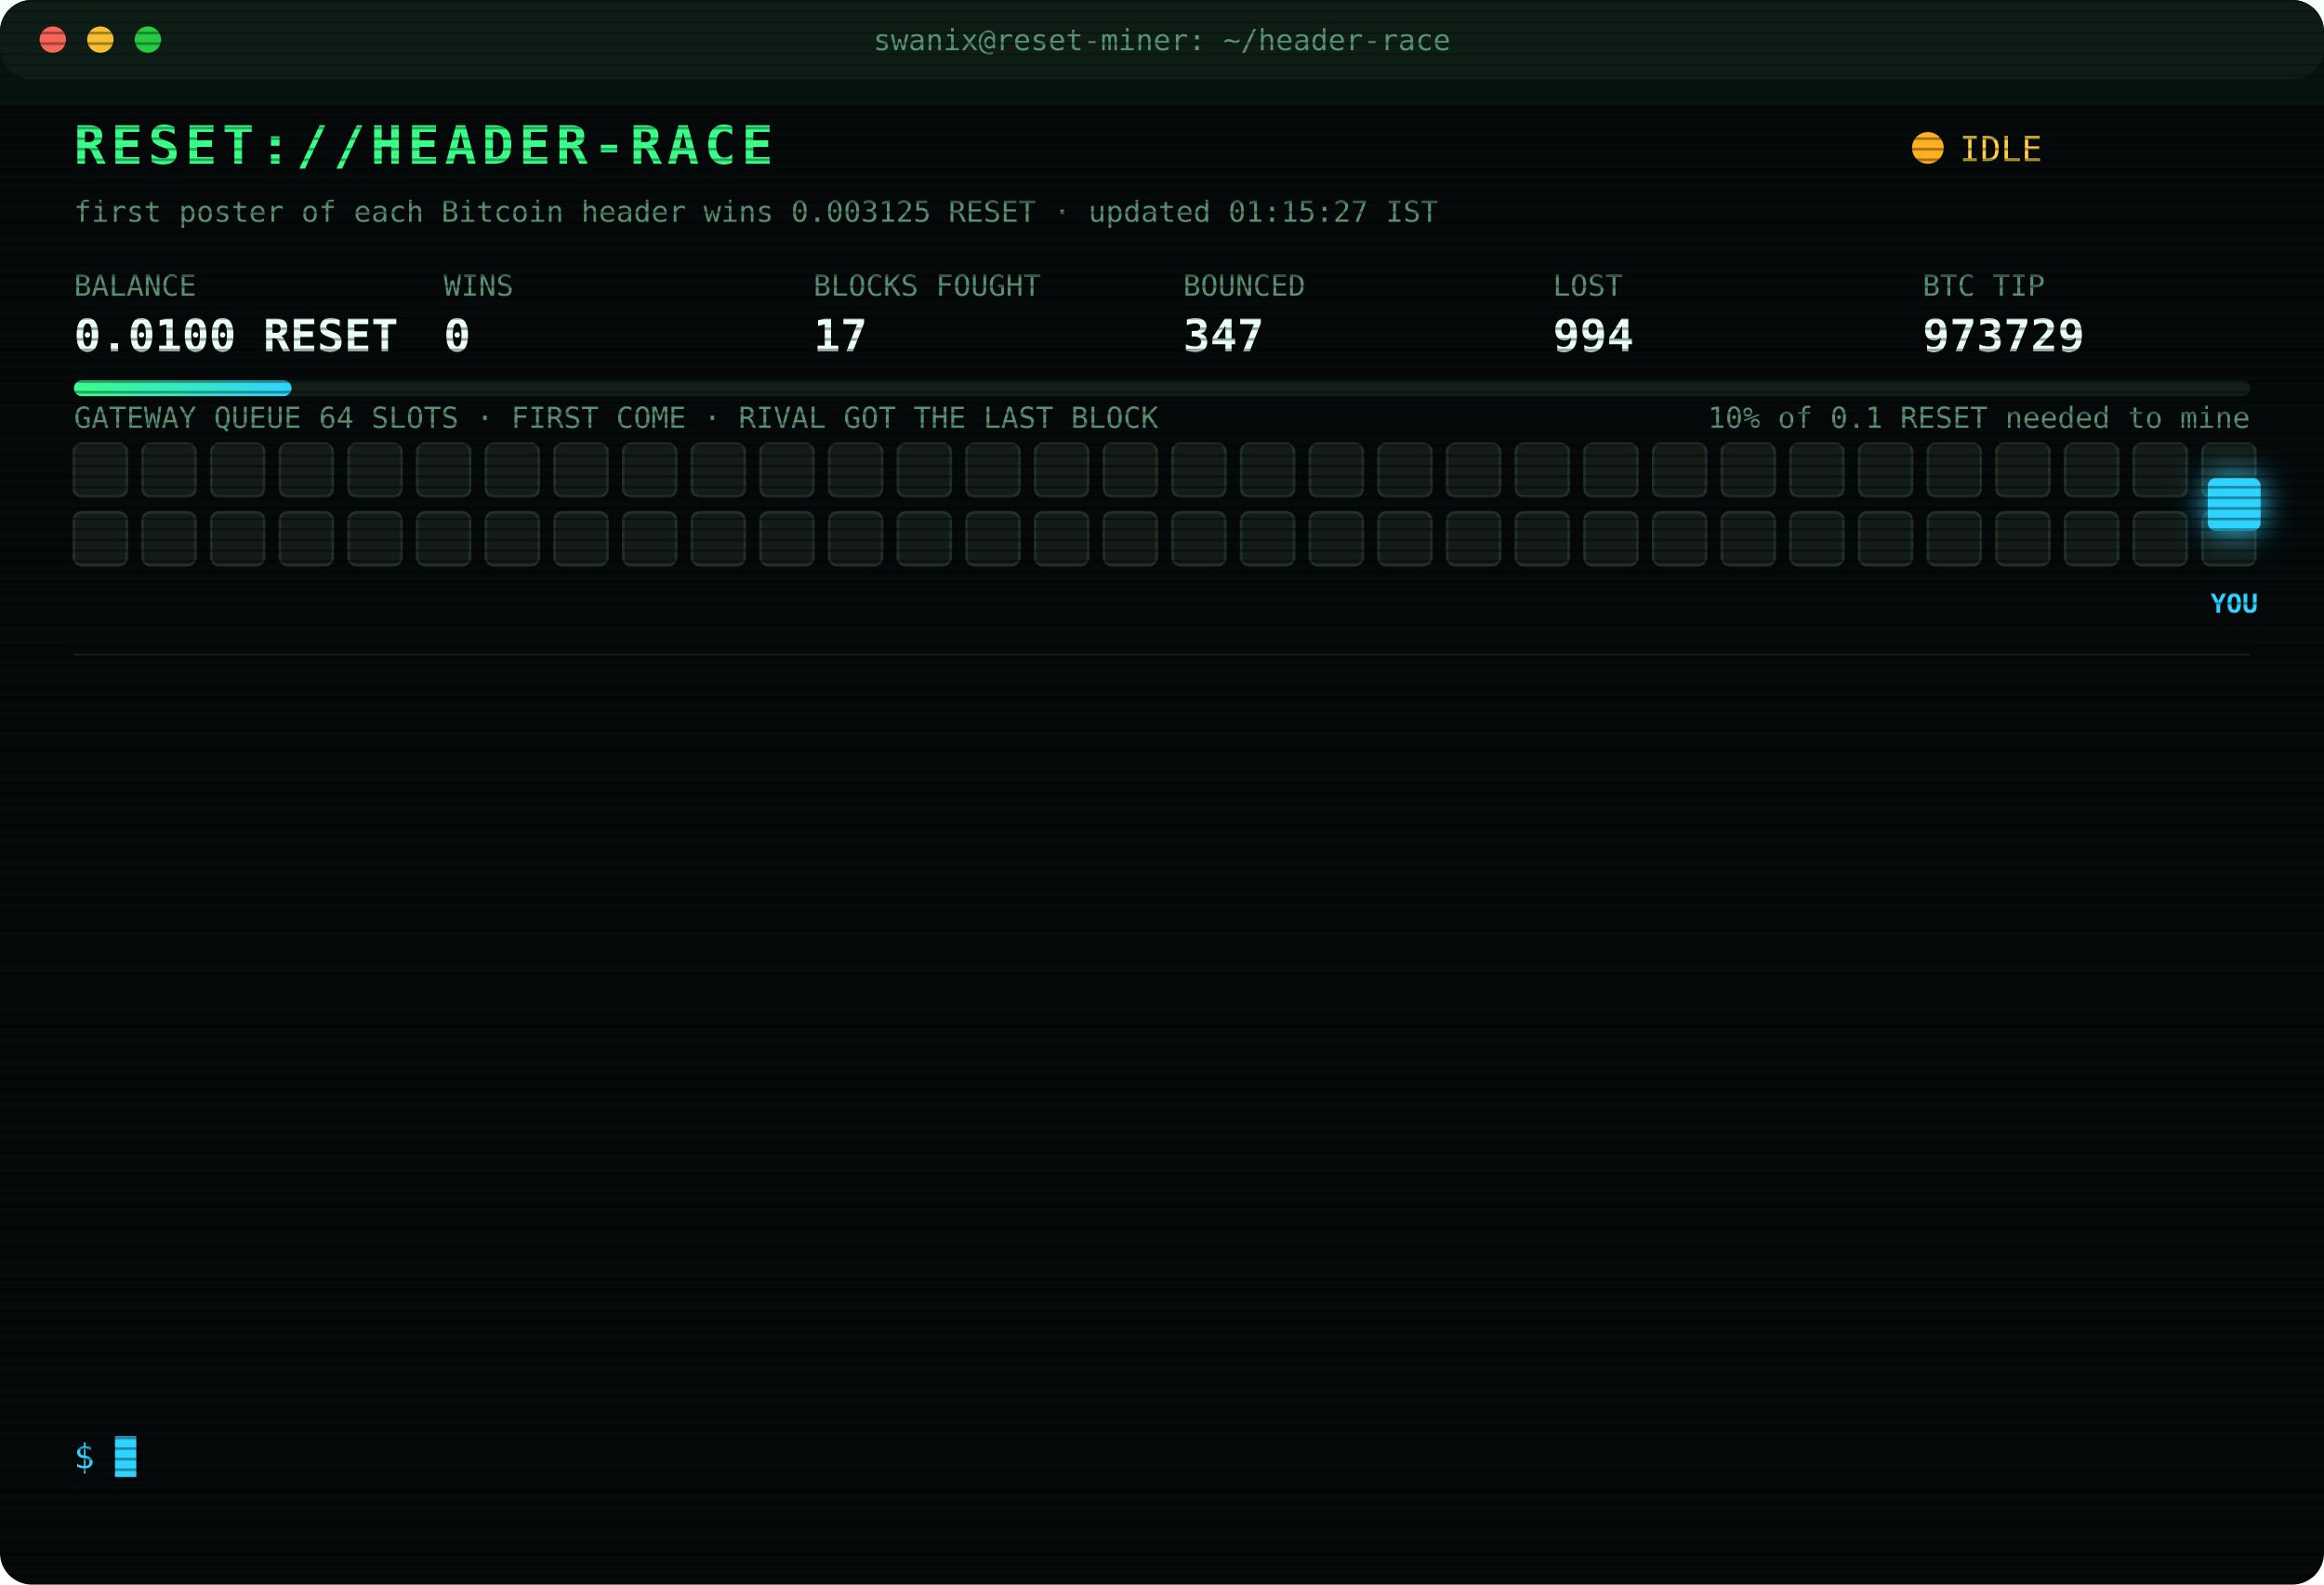
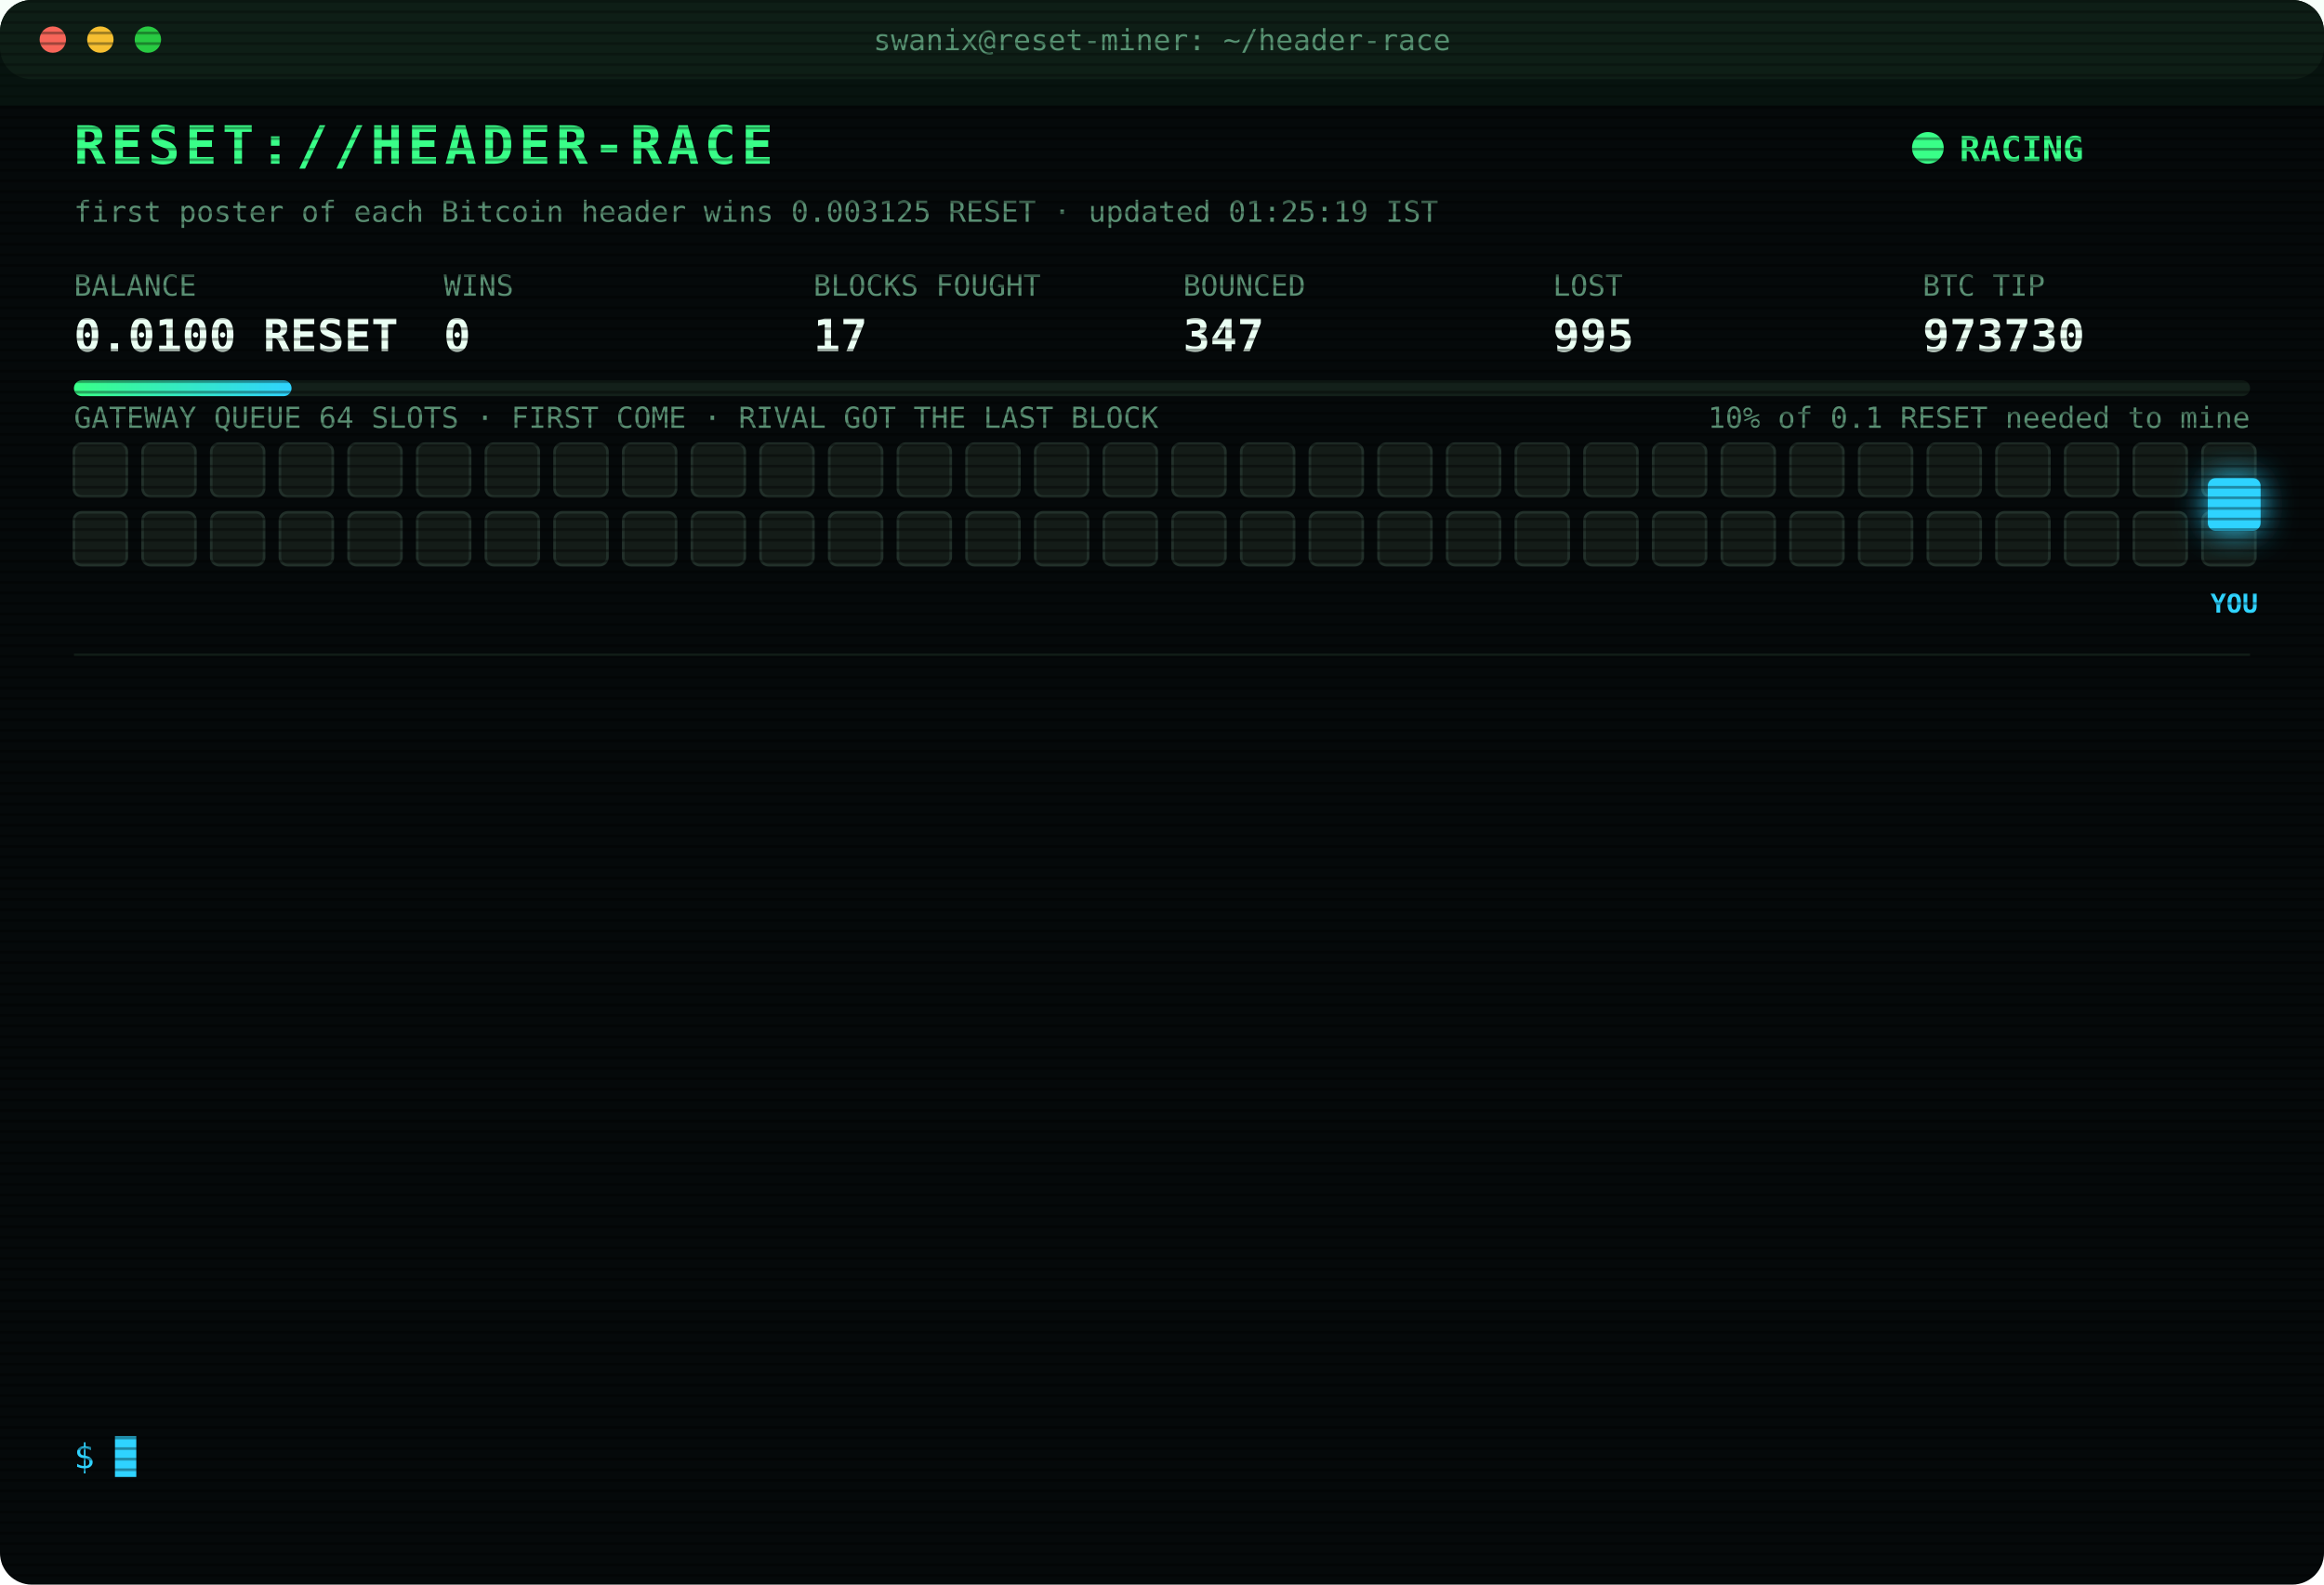
<svg xmlns="http://www.w3.org/2000/svg" width="880" height="600" viewBox="0 0 880 600" font-family="ui-monospace,SFMono-Regular,Menlo,Consolas,monospace">
  <style>
text{font-size:13px;fill:#7CFFB2}
.title{font-size:20px;font-weight:700;fill:#39FF88;letter-spacing:2px;animation:glitch 3s infinite steps(1)}
.sub{fill:#2fd3ff}.k{fill:#5a8f73;font-size:11px}.v{font-size:17px;font-weight:700;fill:#eafff3}
.ts{fill:#3f6b56}.boot{fill:#2fd3ff}.dim{fill:#5a8f73}.bad{fill:#ff4d6d}.warn{fill:#ffd23f}.mag{fill:#ff5cf0}.win{fill:#39FF88;font-weight:700}
.tag{font-size:10px;fill:#2fd3ff;font-weight:700}
.rival{fill:#26332c;stroke:#3c5a49;animation:jam 1.2s infinite alternate}
.idle{fill:#141c18;stroke:#22302a;animation:breathe 4s infinite}
.me{fill:#2fd3ff;filter:drop-shadow(0 0 6px #2fd3ff)}
.hover{animation:nudge 1.1s infinite ease-in-out}.bounce{animation:kick 1.4s infinite}
.ln{opacity:0;animation:in .4s forwards}
.cur{animation:blink 1s infinite steps(1)}
.scan{animation:scan 6s infinite linear}
.led{animation:blink 1.4s infinite}
@keyframes in{from{opacity:0;transform:translateX(-6px)}to{opacity:1;transform:none}}
@keyframes blink{50%{opacity:0}}
@keyframes jam{to{fill:#33463b}}
@keyframes breathe{50%{opacity:.4}}
@keyframes nudge{50%{transform:translateX(-10px)}}
@keyframes kick{0%,100%{transform:none}30%{transform:translateX(-14px)}55%{transform:translateX(10px) translateY(-6px)}}
@keyframes glitch{0%,92%{transform:none}93%{transform:translateX(2px);fill:#ff4d6d}95%{transform:translateX(-2px);fill:#2fd3ff}97%{transform:none}}
@keyframes scan{from{transform:translateY(-40px)}to{transform:translateY(600px)}}
</style>
  <defs>
    <pattern id="sl" width="4" height="4" patternUnits="userSpaceOnUse">
      <rect width="4" height="1" fill="#000" opacity=".35" />
    </pattern>
    <linearGradient id="bar">
      <stop offset="0" stop-color="#39FF88" />
      <stop offset="1" stop-color="#2fd3ff" />
    </linearGradient>
  </defs>
  <rect width="880" height="600" rx="12" fill="#05090a" />
  <rect width="880" height="30" rx="12" fill="#0d1512" />
  <circle cx="20" cy="15" r="5" fill="#ff5f57" />
  <circle cx="38" cy="15" r="5" fill="#febc2e" />
  <circle cx="56" cy="15" r="5" fill="#28c840" />
  <text x="440" y="19" text-anchor="middle" class="k">swanix@reset-miner: ~/header-race</text>
  <text x="28" y="62" class="title">RESET://HEADER-RACE</text>
-   <circle class="led" cx="730" cy="56" r="6" fill="#ffb020" />
-   <text x="742" y="61" class="warn">IDLE</text>
-   <text x="28" y="84" class="k">first poster of each Bitcoin header wins 0.003125 RESET · updated 01:15:27 IST</text>
+   <circle class="led" cx="730" cy="56" r="6" fill="#39FF88" />
+   <text x="742" y="61" class="win">RACING</text>
+   <text x="28" y="84" class="k">first poster of each Bitcoin header wins 0.003125 RESET · updated 01:25:19 IST</text>
  <text x="28" y="112" class="k">BALANCE</text>
  <text x="28" y="133" class="v">0.0100 RESET</text>
  <text x="168" y="112" class="k">WINS</text>
  <text x="168" y="133" class="v">0</text>
  <text x="308" y="112" class="k">BLOCKS FOUGHT</text>
  <text x="308" y="133" class="v">17</text>
  <text x="448" y="112" class="k">BOUNCED</text>
  <text x="448" y="133" class="v">347</text>
  <text x="588" y="112" class="k">LOST</text>
-   <text x="588" y="133" class="v">994</text>
+   <text x="588" y="133" class="v">995</text>
  <text x="728" y="112" class="k">BTC TIP</text>
-   <text x="728" y="133" class="v">973729</text>
+   <text x="728" y="133" class="v">973730</text>
  <rect x="28" y="144" width="824" height="6" rx="3" fill="#13201a" />
  <rect x="28" y="144" width="82.4" height="6" rx="3" fill="url(#bar)" />
  <text x="852" y="162" text-anchor="end" class="k">10% of 0.1 RESET needed to mine</text>
  <text x="28" y="162" class="k">GATEWAY QUEUE 64 SLOTS · FIRST COME · RIVAL GOT THE LAST BLOCK</text>
  <rect class="idle" x="28" y="168" width="20" height="20" rx="3" style="animation-delay:0.00s" />
  <rect class="idle" x="54" y="168" width="20" height="20" rx="3" style="animation-delay:0.05s" />
  <rect class="idle" x="80" y="168" width="20" height="20" rx="3" style="animation-delay:0.10s" />
  <rect class="idle" x="106" y="168" width="20" height="20" rx="3" style="animation-delay:0.15s" />
  <rect class="idle" x="132" y="168" width="20" height="20" rx="3" style="animation-delay:0.20s" />
  <rect class="idle" x="158" y="168" width="20" height="20" rx="3" style="animation-delay:0.25s" />
  <rect class="idle" x="184" y="168" width="20" height="20" rx="3" style="animation-delay:0.30s" />
  <rect class="idle" x="210" y="168" width="20" height="20" rx="3" style="animation-delay:0.35s" />
  <rect class="idle" x="236" y="168" width="20" height="20" rx="3" style="animation-delay:0.40s" />
  <rect class="idle" x="262" y="168" width="20" height="20" rx="3" style="animation-delay:0.45s" />
  <rect class="idle" x="288" y="168" width="20" height="20" rx="3" style="animation-delay:0.50s" />
  <rect class="idle" x="314" y="168" width="20" height="20" rx="3" style="animation-delay:0.55s" />
  <rect class="idle" x="340" y="168" width="20" height="20" rx="3" style="animation-delay:0.60s" />
  <rect class="idle" x="366" y="168" width="20" height="20" rx="3" style="animation-delay:0.65s" />
  <rect class="idle" x="392" y="168" width="20" height="20" rx="3" style="animation-delay:0.70s" />
  <rect class="idle" x="418" y="168" width="20" height="20" rx="3" style="animation-delay:0.75s" />
  <rect class="idle" x="444" y="168" width="20" height="20" rx="3" style="animation-delay:0.80s" />
  <rect class="idle" x="470" y="168" width="20" height="20" rx="3" style="animation-delay:0.85s" />
  <rect class="idle" x="496" y="168" width="20" height="20" rx="3" style="animation-delay:0.90s" />
  <rect class="idle" x="522" y="168" width="20" height="20" rx="3" style="animation-delay:0.95s" />
  <rect class="idle" x="548" y="168" width="20" height="20" rx="3" style="animation-delay:1.00s" />
  <rect class="idle" x="574" y="168" width="20" height="20" rx="3" style="animation-delay:1.05s" />
  <rect class="idle" x="600" y="168" width="20" height="20" rx="3" style="animation-delay:1.10s" />
  <rect class="idle" x="626" y="168" width="20" height="20" rx="3" style="animation-delay:1.15s" />
  <rect class="idle" x="652" y="168" width="20" height="20" rx="3" style="animation-delay:1.20s" />
  <rect class="idle" x="678" y="168" width="20" height="20" rx="3" style="animation-delay:1.25s" />
  <rect class="idle" x="704" y="168" width="20" height="20" rx="3" style="animation-delay:1.30s" />
  <rect class="idle" x="730" y="168" width="20" height="20" rx="3" style="animation-delay:1.35s" />
  <rect class="idle" x="756" y="168" width="20" height="20" rx="3" style="animation-delay:1.40s" />
  <rect class="idle" x="782" y="168" width="20" height="20" rx="3" style="animation-delay:1.45s" />
  <rect class="idle" x="808" y="168" width="20" height="20" rx="3" style="animation-delay:1.50s" />
  <rect class="idle" x="834" y="168" width="20" height="20" rx="3" style="animation-delay:1.55s" />
  <rect class="idle" x="28" y="194" width="20" height="20" rx="3" style="animation-delay:1.60s" />
  <rect class="idle" x="54" y="194" width="20" height="20" rx="3" style="animation-delay:1.65s" />
  <rect class="idle" x="80" y="194" width="20" height="20" rx="3" style="animation-delay:1.70s" />
  <rect class="idle" x="106" y="194" width="20" height="20" rx="3" style="animation-delay:1.75s" />
  <rect class="idle" x="132" y="194" width="20" height="20" rx="3" style="animation-delay:1.80s" />
  <rect class="idle" x="158" y="194" width="20" height="20" rx="3" style="animation-delay:1.85s" />
  <rect class="idle" x="184" y="194" width="20" height="20" rx="3" style="animation-delay:1.90s" />
  <rect class="idle" x="210" y="194" width="20" height="20" rx="3" style="animation-delay:1.95s" />
  <rect class="idle" x="236" y="194" width="20" height="20" rx="3" style="animation-delay:2.00s" />
  <rect class="idle" x="262" y="194" width="20" height="20" rx="3" style="animation-delay:2.05s" />
  <rect class="idle" x="288" y="194" width="20" height="20" rx="3" style="animation-delay:2.10s" />
  <rect class="idle" x="314" y="194" width="20" height="20" rx="3" style="animation-delay:2.15s" />
  <rect class="idle" x="340" y="194" width="20" height="20" rx="3" style="animation-delay:2.20s" />
  <rect class="idle" x="366" y="194" width="20" height="20" rx="3" style="animation-delay:2.25s" />
  <rect class="idle" x="392" y="194" width="20" height="20" rx="3" style="animation-delay:2.30s" />
  <rect class="idle" x="418" y="194" width="20" height="20" rx="3" style="animation-delay:2.35s" />
  <rect class="idle" x="444" y="194" width="20" height="20" rx="3" style="animation-delay:2.40s" />
  <rect class="idle" x="470" y="194" width="20" height="20" rx="3" style="animation-delay:2.45s" />
  <rect class="idle" x="496" y="194" width="20" height="20" rx="3" style="animation-delay:2.50s" />
  <rect class="idle" x="522" y="194" width="20" height="20" rx="3" style="animation-delay:2.55s" />
  <rect class="idle" x="548" y="194" width="20" height="20" rx="3" style="animation-delay:2.60s" />
  <rect class="idle" x="574" y="194" width="20" height="20" rx="3" style="animation-delay:2.65s" />
  <rect class="idle" x="600" y="194" width="20" height="20" rx="3" style="animation-delay:2.70s" />
  <rect class="idle" x="626" y="194" width="20" height="20" rx="3" style="animation-delay:2.75s" />
  <rect class="idle" x="652" y="194" width="20" height="20" rx="3" style="animation-delay:2.80s" />
  <rect class="idle" x="678" y="194" width="20" height="20" rx="3" style="animation-delay:2.85s" />
  <rect class="idle" x="704" y="194" width="20" height="20" rx="3" style="animation-delay:2.90s" />
  <rect class="idle" x="730" y="194" width="20" height="20" rx="3" style="animation-delay:2.95s" />
  <rect class="idle" x="756" y="194" width="20" height="20" rx="3" style="animation-delay:3.00s" />
  <rect class="idle" x="782" y="194" width="20" height="20" rx="3" style="animation-delay:3.05s" />
  <rect class="idle" x="808" y="194" width="20" height="20" rx="3" style="animation-delay:3.10s" />
  <rect class="idle" x="834" y="194" width="20" height="20" rx="3" style="animation-delay:3.15s" />
  <g class="hover">
    <rect class="me" x="836" y="181" width="20" height="20" rx="3" />
    <text class="tag" x="846" y="232" text-anchor="middle">YOU</text>
  </g>
  <line x1="28" x2="852" y1="248" y2="248" stroke="#13201a" />
  <g class="ln" style="animation-delay:0.40s">
-     <text x="28" y="270" class="ts">22:36:31</text>
-     <text x="104" y="270" class="bad">[LOST] #973718 taken by a rival miner</text>
+     <text x="28" y="270" class="ts">22:40:46</text>
+     <text x="104" y="270" class="bad">[LOST] #973719 taken by a rival miner</text>
  </g>
  <g class="ln" style="animation-delay:0.65s">
-     <text x="28" y="292" class="ts">22:40:46</text>
-     <text x="104" y="292" class="bad">[LOST] #973719 taken by a rival miner</text>
+     <text x="28" y="292" class="ts">22:56:25</text>
+     <text x="104" y="292" class="bad">[LOST] #973720 taken by a rival miner</text>
  </g>
  <g class="ln" style="animation-delay:0.90s">
-     <text x="28" y="314" class="ts">22:56:25</text>
-     <text x="104" y="314" class="bad">[LOST] #973720 taken by a rival miner</text>
+     <text x="28" y="314" class="ts">23:05:22</text>
+     <text x="104" y="314" class="bad">[LOST] #973721 taken by a rival miner</text>
  </g>
  <g class="ln" style="animation-delay:1.15s">
-     <text x="28" y="336" class="ts">23:05:22</text>
-     <text x="104" y="336" class="bad">[LOST] #973721 taken by a rival miner</text>
+     <text x="28" y="336" class="ts">23:05:46</text>
+     <text x="104" y="336" class="bad">[LOST] #973722 taken by a rival miner</text>
  </g>
  <g class="ln" style="animation-delay:1.40s">
-     <text x="28" y="358" class="ts">23:05:46</text>
-     <text x="104" y="358" class="bad">[LOST] #973722 taken by a rival miner</text>
+     <text x="28" y="358" class="ts">23:13:11</text>
+     <text x="104" y="358" class="bad">[LOST] #973723 taken by a rival miner</text>
  </g>
  <g class="ln" style="animation-delay:1.65s">
-     <text x="28" y="380" class="ts">23:13:11</text>
-     <text x="104" y="380" class="bad">[LOST] #973723 taken by a rival miner</text>
+     <text x="28" y="380" class="ts">23:24:23</text>
+     <text x="104" y="380" class="bad">[LOST] #973724 taken by a rival miner</text>
  </g>
  <g class="ln" style="animation-delay:1.90s">
-     <text x="28" y="402" class="ts">23:24:23</text>
-     <text x="104" y="402" class="bad">[LOST] #973724 taken by a rival miner</text>
+     <text x="28" y="402" class="ts">23:31:58</text>
+     <text x="104" y="402" class="bad">[LOST] #973725 taken by a rival miner</text>
  </g>
  <g class="ln" style="animation-delay:2.15s">
-     <text x="28" y="424" class="ts">23:31:58</text>
-     <text x="104" y="424" class="bad">[LOST] #973725 taken by a rival miner</text>
+     <text x="28" y="424" class="ts">23:38:24</text>
+     <text x="104" y="424" class="bad">[LOST] #973726 taken by a rival miner</text>
  </g>
  <g class="ln" style="animation-delay:2.40s">
-     <text x="28" y="446" class="ts">23:38:24</text>
-     <text x="104" y="446" class="bad">[LOST] #973726 taken by a rival miner</text>
+     <text x="28" y="446" class="ts">00:10:36</text>
+     <text x="104" y="446" class="dim">[STINT END] calls 777 · wins 0</text>
  </g>
  <g class="ln" style="animation-delay:2.65s">
-     <text x="28" y="468" class="ts">00:10:36</text>
-     <text x="104" y="468" class="dim">[STINT END] calls 777 · wins 0</text>
+     <text x="28" y="468" class="ts">00:15:27</text>
+     <text x="104" y="468" class="boot">[BOOT] racer v3 online · 3 feeds · stint 340m</text>
  </g>
  <g class="ln" style="animation-delay:2.90s">
-     <text x="28" y="490" class="ts">00:15:27</text>
-     <text x="104" y="490" class="boot">[BOOT] racer v3 online · 3 feeds · stint 340m</text>
+     <text x="28" y="490" class="ts">00:29:59</text>
+     <text x="104" y="490" class="bad">[LOST] #973727 taken by a rival miner</text>
  </g>
  <g class="ln" style="animation-delay:3.15s">
-     <text x="28" y="512" class="ts">00:29:59</text>
-     <text x="104" y="512" class="bad">[LOST] #973727 taken by a rival miner</text>
+     <text x="28" y="512" class="ts">00:45:17</text>
+     <text x="104" y="512" class="bad">[LOST] #973728 taken by a rival miner</text>
  </g>
  <g class="ln" style="animation-delay:3.40s">
-     <text x="28" y="534" class="ts">00:45:17</text>
-     <text x="104" y="534" class="bad">[LOST] #973728 taken by a rival miner</text>
+     <text x="28" y="534" class="ts">01:25:19</text>
+     <text x="104" y="534" class="bad">[LOST] #973730 taken by a rival miner</text>
  </g>
  <text x="28" y="556" class="sub">$ <tspan class="cur">█</tspan>
  </text>
  <rect width="880" height="600" rx="12" fill="url(#sl)" pointer-events="none" />
  <rect class="scan" width="880" height="40" fill="#39FF88" opacity=".04" />
</svg>
